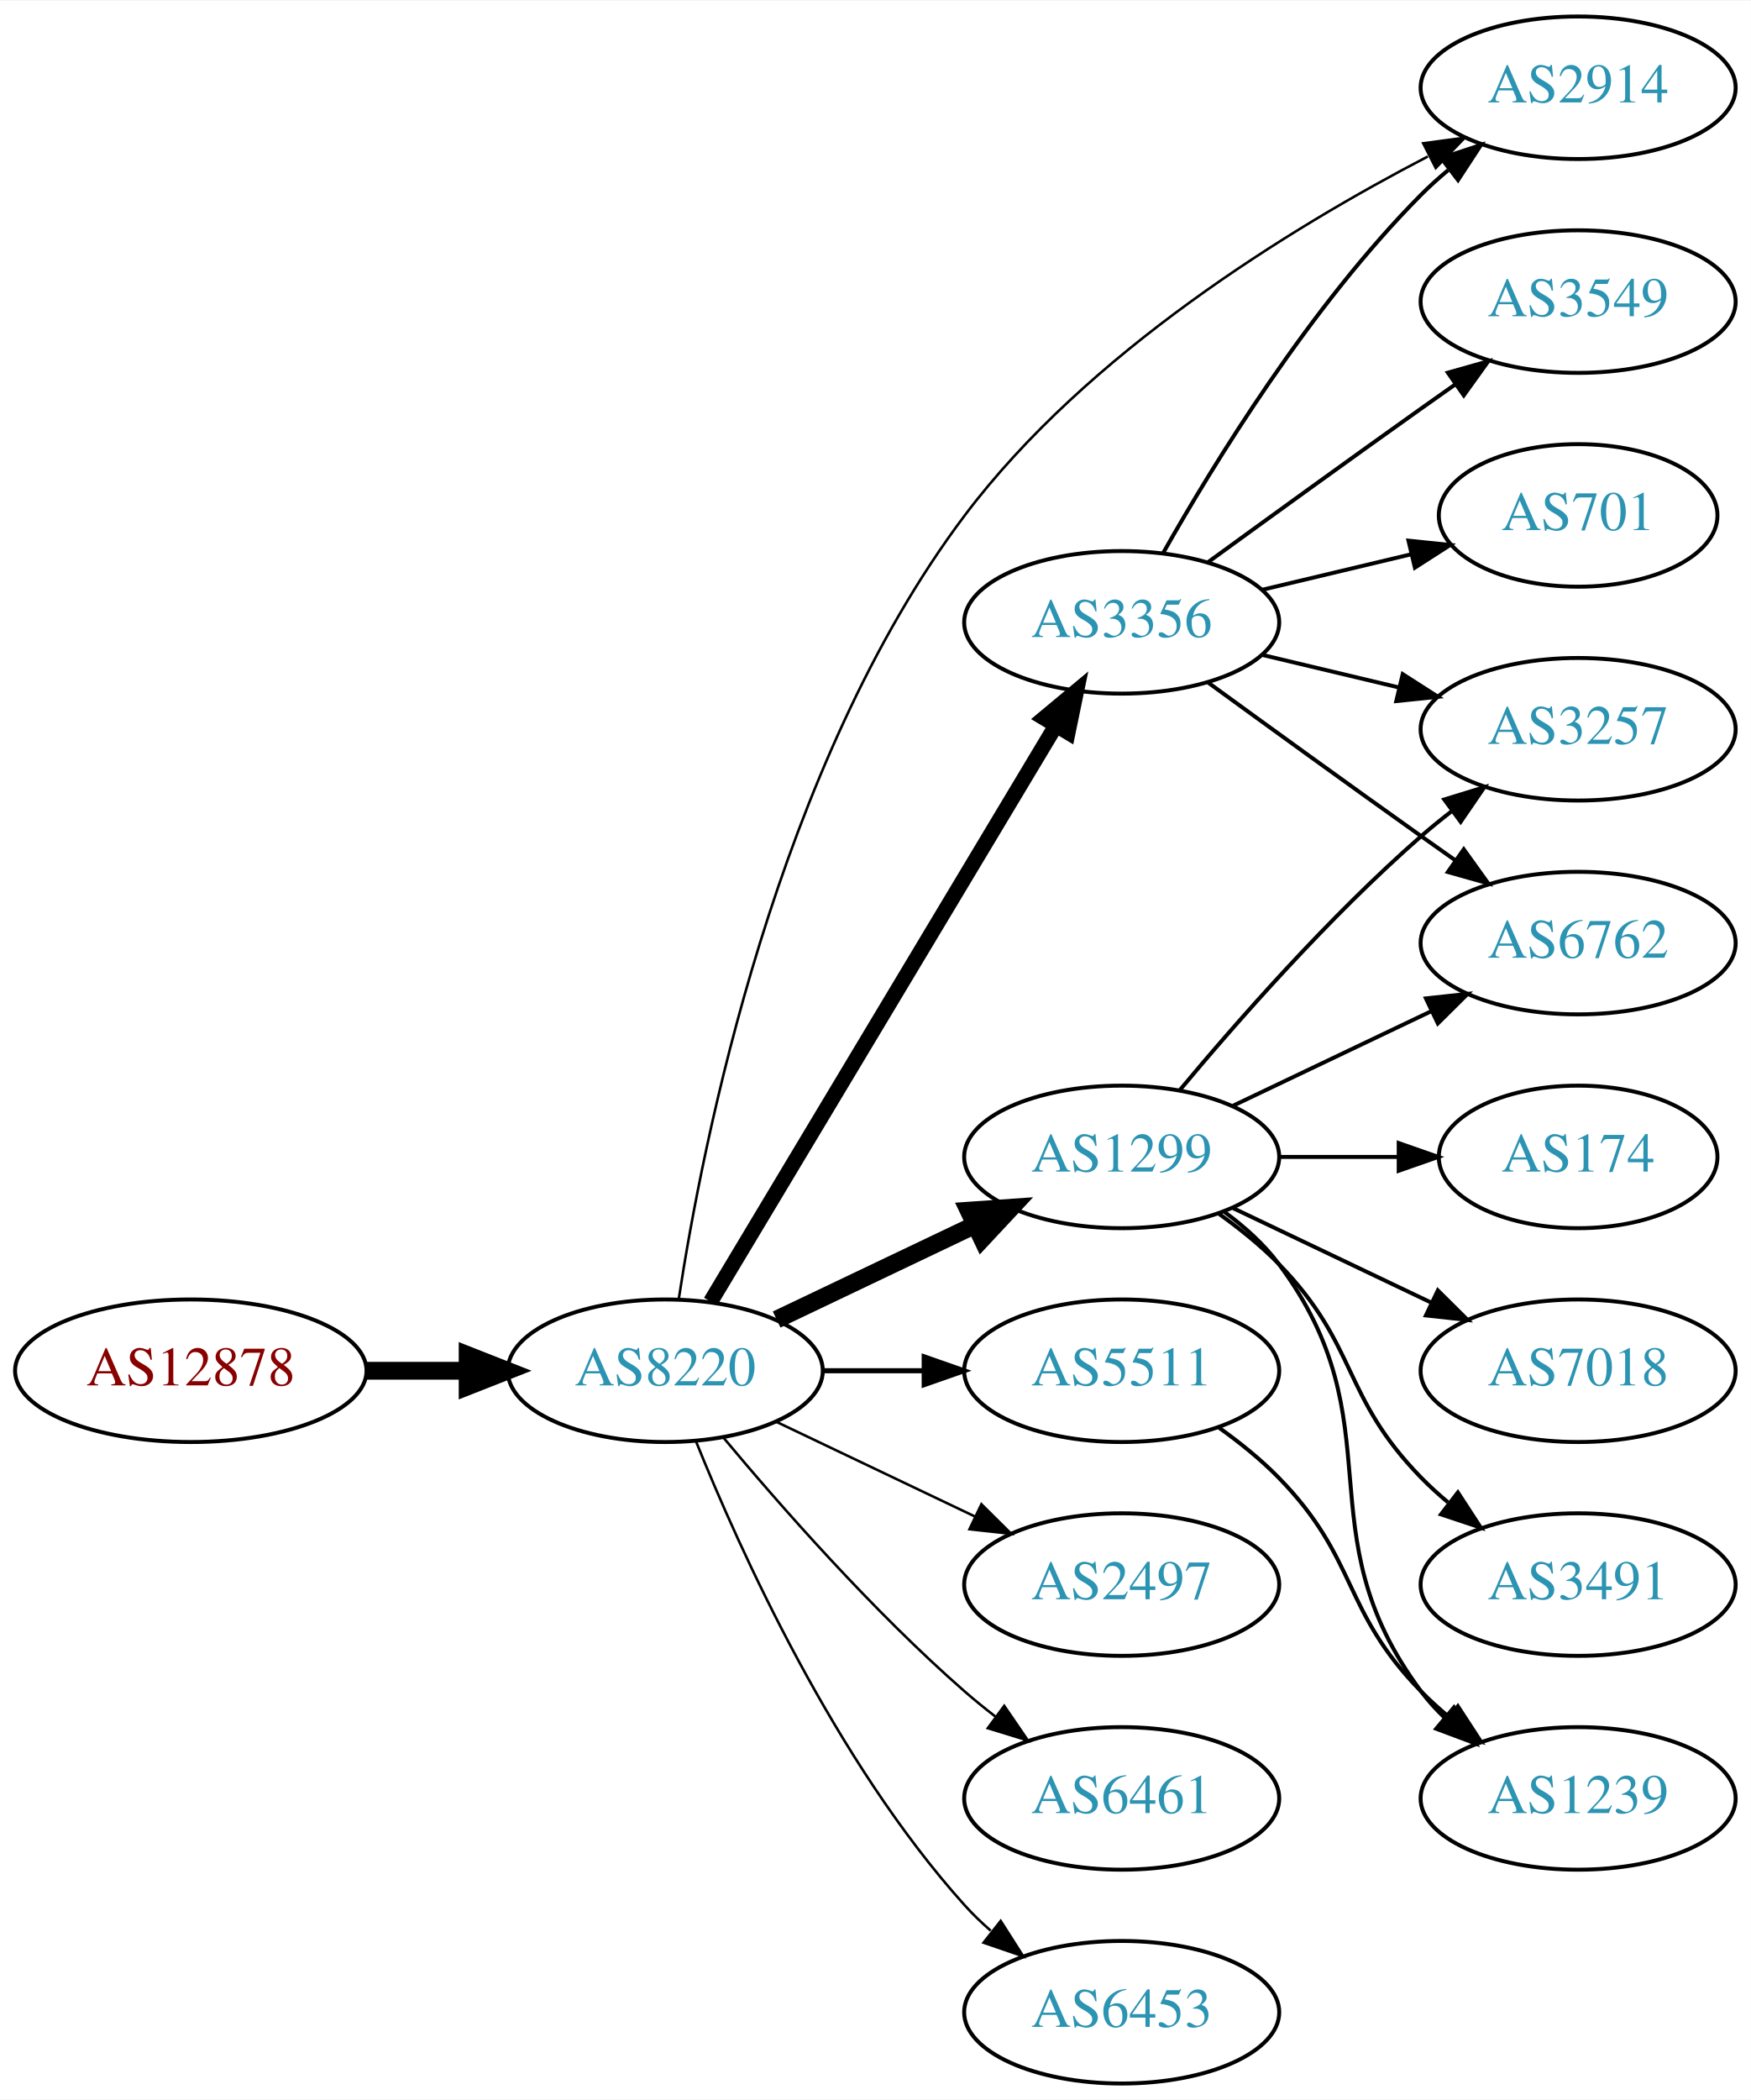
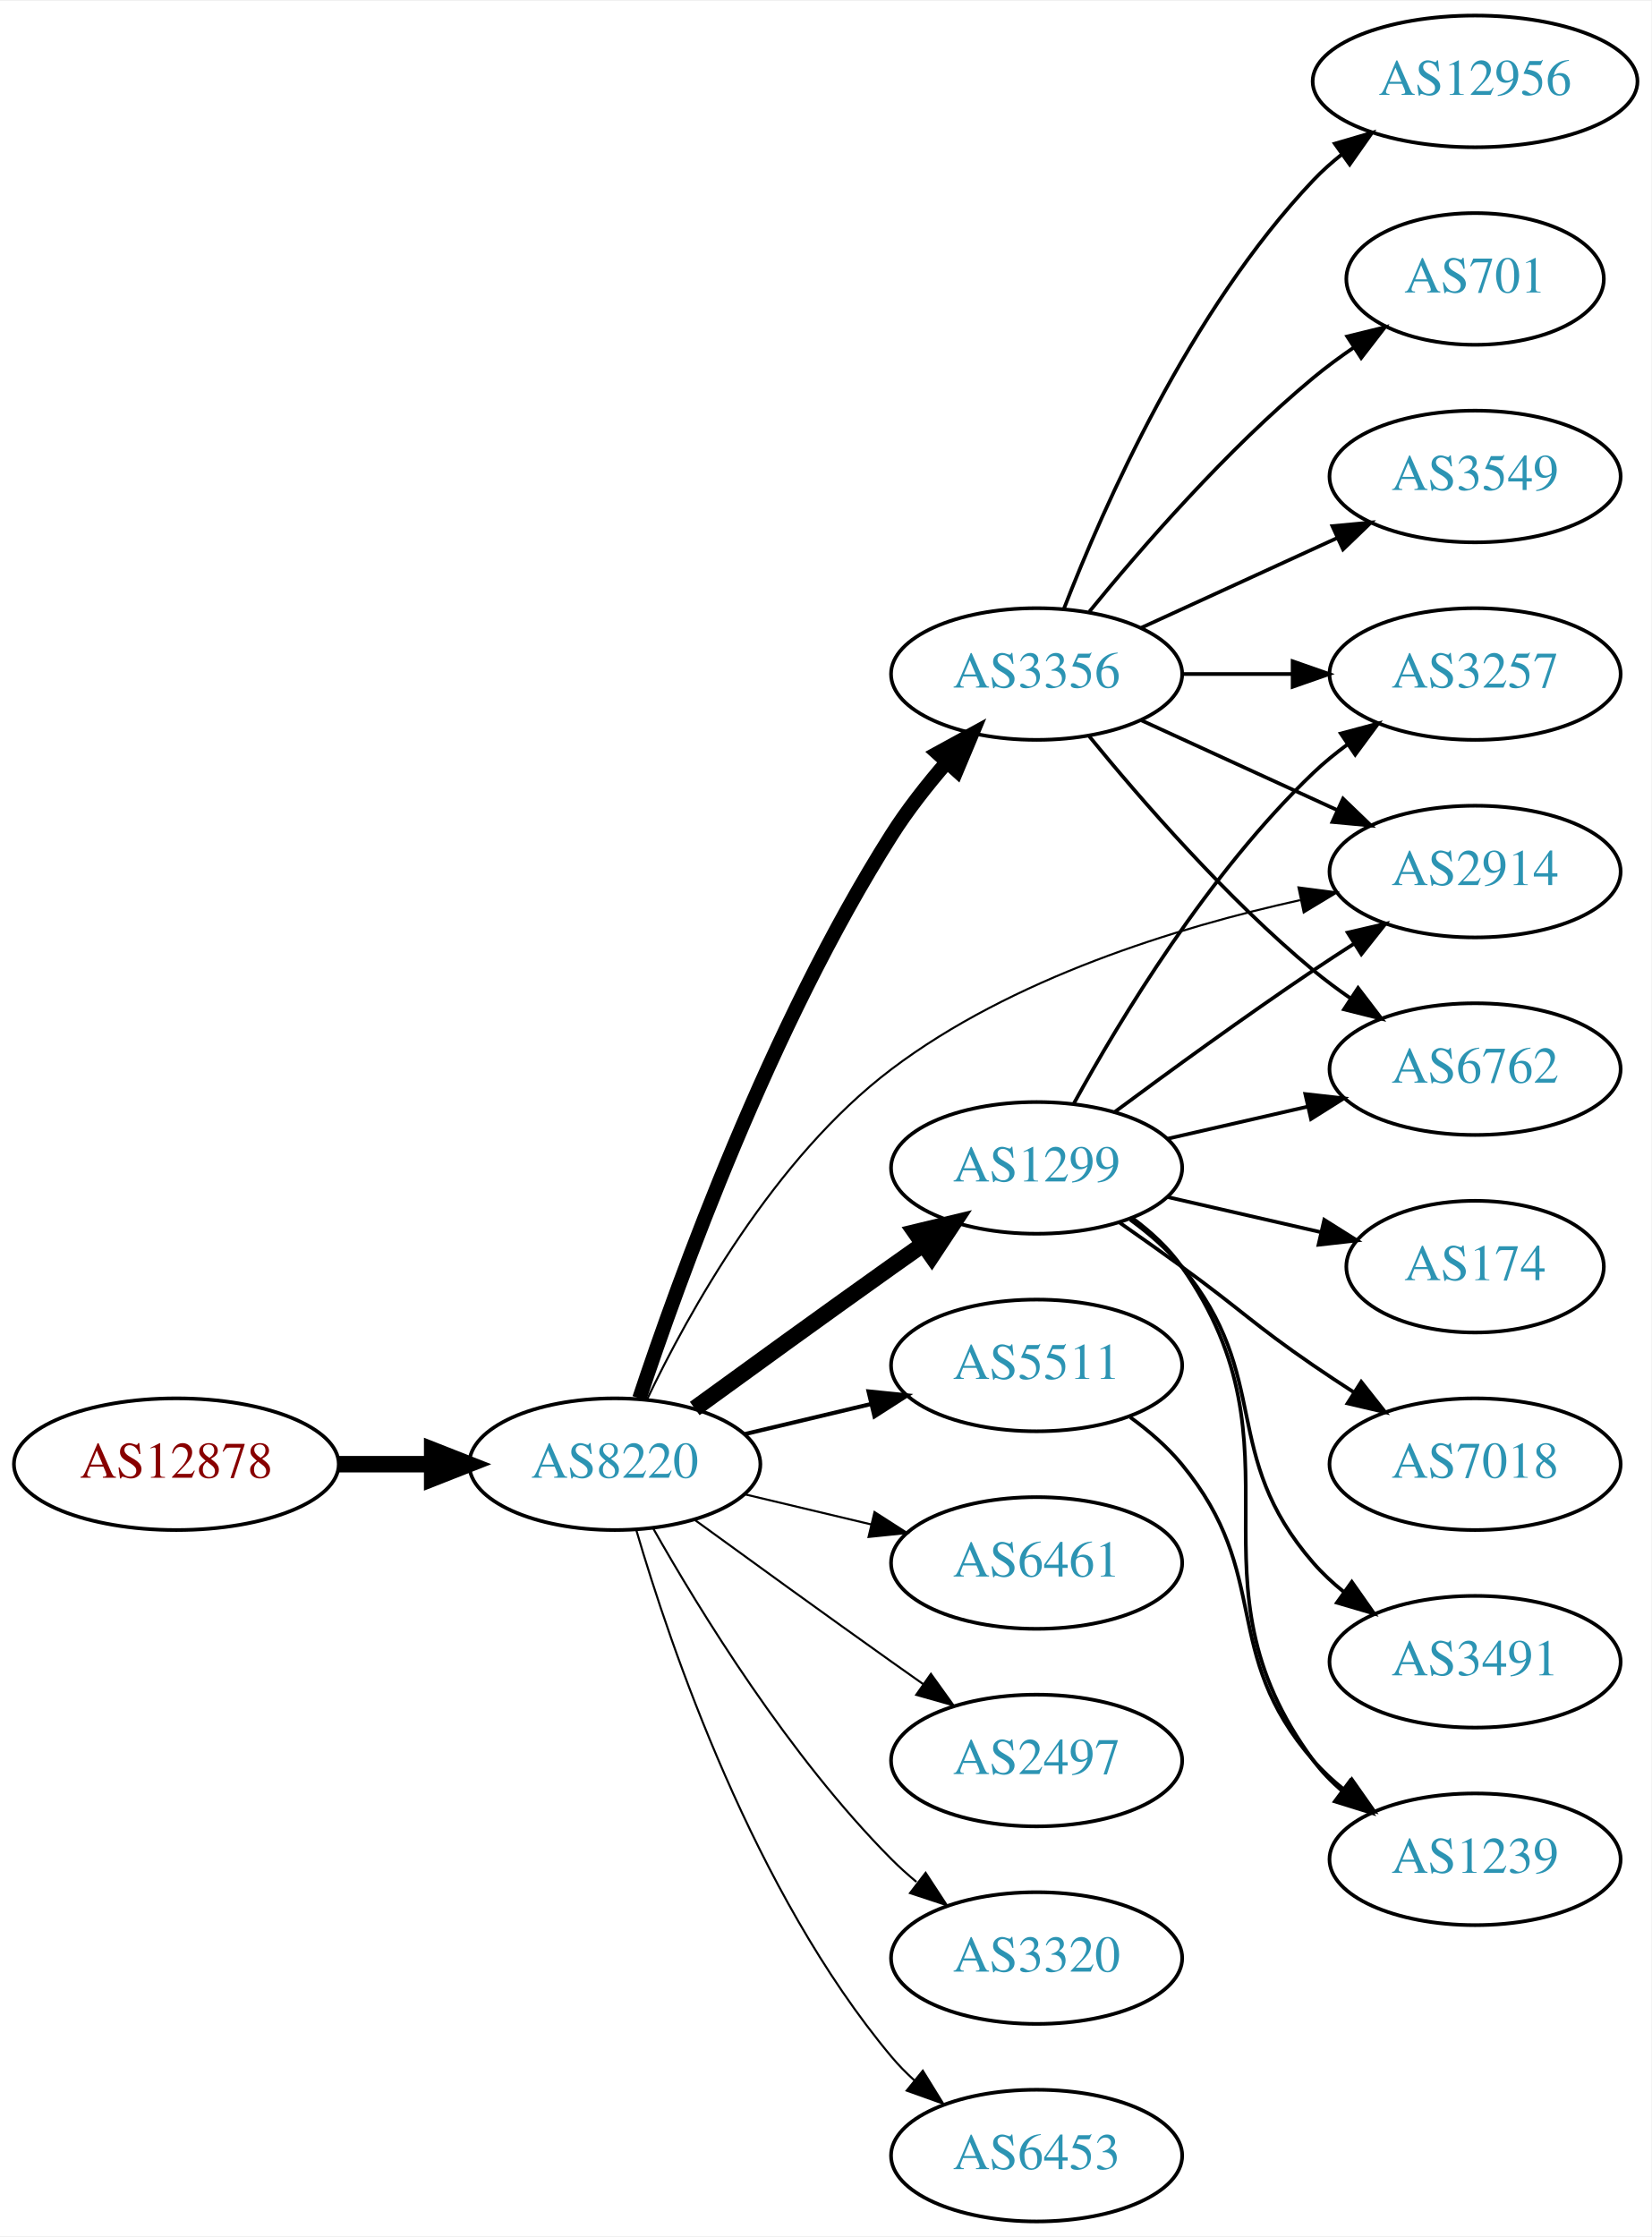
- <svg xmlns="http://www.w3.org/2000/svg" xmlns:xlink="http://www.w3.org/1999/xlink" width="442pt" height="530pt" viewBox="0.00 0.00 442.27 530.00">
-   <g id="graph0" class="graph" transform="scale(1 1) rotate(0) translate(4 526)">
-     <polygon fill="white" stroke="none" points="-4,4 -4,-526 438.271,-526 438.271,4 -4,4" />
+ <svg xmlns="http://www.w3.org/2000/svg" xmlns:xlink="http://www.w3.org/1999/xlink" width="451pt" height="611pt" viewBox="0.00 0.00 451.37 611.00">
+   <g id="graph0" class="graph" transform="scale(1 1) rotate(0) translate(4 607)">
+     <polygon fill="white" stroke="none" points="-4,4 -4,-607 447.37,-607 447.37,4 -4,4" />
    <g id="node1" class="node">
      <g id="a_node1">
        <a xlink:href="/asn/12878" xlink:title="AS12878 ~ Connect-Managed-Cloud [AT]">
-           <ellipse fill="#ffffff" stroke="black" cx="44.196" cy="-180" rx="44.393" ry="18" />
-           <text text-anchor="middle" x="44.196" y="-176.3" font-family="Times,serif" font-size="14.00" fill="#880000">AS12878</text>
+           <ellipse fill="#ffffff" stroke="black" cx="44.196" cy="-207" rx="44.393" ry="18" />
+           <text text-anchor="middle" x="44.196" y="-203.3" font-family="Times,serif" font-size="14.00" fill="#880000">AS12878</text>
        </a>
      </g>
    </g>
    <g id="node2" class="node">
      <g id="a_node2">
        <a xlink:href="/asn/8220" xlink:title="AS8220 ~ COLT [GB]">
-           <ellipse fill="#ffffff" stroke="black" cx="164.039" cy="-180" rx="39.794" ry="18" />
-           <text text-anchor="middle" x="164.039" y="-176.3" font-family="Times,serif" font-size="14.00" fill="#2c94b3">AS8220</text>
+           <ellipse fill="#ffffff" stroke="black" cx="164.039" cy="-207" rx="39.794" ry="18" />
+           <text text-anchor="middle" x="164.039" y="-203.3" font-family="Times,serif" font-size="14.00" fill="#2c94b3">AS8220</text>
        </a>
      </g>
    </g>
    <g id="edge1" class="edge">
-       <path fill="none" stroke="black" stroke-width="4.5" d="M88.407,-180C96.72,-180 105.482,-180 113.965,-180" />
-       <polygon fill="black" stroke="black" stroke-width="4.5" points="114.123,-183.938 124.123,-180 114.123,-176.063 114.123,-183.938" />
+       <path fill="none" stroke="black" stroke-width="4.5" d="M88.407,-207C96.72,-207 105.482,-207 113.965,-207" />
+       <polygon fill="black" stroke="black" stroke-width="4.5" points="114.123,-210.938 124.123,-207 114.123,-203.063 114.123,-210.938" />
    </g>
    <g id="node3" class="node">
      <g id="a_node3">
-         <a xlink:href="/asn/3356" xlink:title="AS3356 ~ Level 3 Parent, LLC [US]">
-           <ellipse fill="#ffffff" stroke="black" cx="279.332" cy="-369" rx="39.794" ry="18" />
-           <text text-anchor="middle" x="279.332" y="-365.3" font-family="Times,serif" font-size="14.00" fill="#2c94b3">AS3356</text>
+         <a xlink:href="/asn/1299" xlink:title="AS1299 ~ Telia Carrier [EU]">
+           <ellipse fill="#ffffff" stroke="black" cx="279.332" cy="-288" rx="39.794" ry="18" />
+           <text text-anchor="middle" x="279.332" y="-284.3" font-family="Times,serif" font-size="14.00" fill="#2c94b3">AS1299</text>
        </a>
      </g>
    </g>
    <g id="edge2" class="edge">
-       <path fill="none" stroke="black" stroke-width="3.857" d="M175.494,-197.442C195.475,-230.775 239.18,-303.686 262.666,-342.866" />
-       <polygon fill="black" stroke="black" stroke-width="3.857" points="259.758,-344.823 267.902,-351.6 265.762,-341.224 259.758,-344.823" />
+       <path fill="none" stroke="black" stroke-width="4.5" d="M185.887,-222.222C200.821,-233.091 221.435,-248.025 239.685,-261 242.506,-263.005 245.449,-265.085 248.397,-267.159" />
+       <polygon fill="black" stroke="black" stroke-width="4.5" points="246.173,-270.409 256.621,-272.926 250.694,-263.961 246.173,-270.409" />
    </g>
    <g id="node4" class="node">
      <g id="a_node4">
        <a xlink:href="/asn/5511" xlink:title="AS5511 ~ Orange S.A. [FR]">
-           <ellipse fill="#ffffff" stroke="black" cx="279.332" cy="-180" rx="39.794" ry="18" />
-           <text text-anchor="middle" x="279.332" y="-176.3" font-family="Times,serif" font-size="14.00" fill="#2c94b3">AS5511</text>
+           <ellipse fill="#ffffff" stroke="black" cx="279.332" cy="-234" rx="39.794" ry="18" />
+           <text text-anchor="middle" x="279.332" y="-230.3" font-family="Times,serif" font-size="14.00" fill="#2c94b3">AS5511</text>
        </a>
      </g>
    </g>
    <g id="edge3" class="edge">
-       <path fill="none" stroke="black" stroke-width="1.286" d="M203.711,-180C211.914,-180 220.678,-180 229.21,-180" />
-       <polygon fill="black" stroke="black" stroke-width="1.286" points="229.449,-183.5 239.449,-180 229.449,-176.5 229.449,-183.5" />
+       <path fill="none" stroke="black" stroke-width="1.125" d="M199.646,-215.248C210.517,-217.838 222.671,-220.735 234.114,-223.462" />
+       <polygon fill="black" stroke="black" stroke-width="1.125" points="233.397,-226.889 243.936,-225.803 235.02,-220.08 233.397,-226.889" />
    </g>
    <g id="node5" class="node">
      <g id="a_node5">
-         <a xlink:href="/asn/2914" xlink:title="AS2914 ~ NTT America, Inc. [US]">
-           <ellipse fill="#ffffff" stroke="black" cx="394.625" cy="-504" rx="39.794" ry="18" />
-           <text text-anchor="middle" x="394.625" y="-500.3" font-family="Times,serif" font-size="14.00" fill="#2c94b3">AS2914</text>
+         <a xlink:href="/asn/3356" xlink:title="AS3356 ~ Level 3 Parent, LLC [US]">
+           <ellipse fill="#ffffff" stroke="black" cx="279.332" cy="-423" rx="39.794" ry="18" />
+           <text text-anchor="middle" x="279.332" y="-419.3" font-family="Times,serif" font-size="14.00" fill="#2c94b3">AS3356</text>
        </a>
      </g>
    </g>
    <g id="edge4" class="edge">
-       <path fill="none" stroke="black" stroke-width="0.643" d="M167.428,-197.977C173.426,-237.394 192.183,-332.933 239.685,-396 270.655,-437.118 321.873,-468.556 356.648,-486.639" />
-       <polygon fill="black" stroke="black" stroke-width="0.643" points="355.489,-489.976 365.99,-491.383 358.658,-483.735 355.489,-489.976" />
+       <path fill="none" stroke="black" stroke-width="3.938" d="M170.761,-224.987C181.49,-257.322 206.566,-326.766 239.685,-379 244.049,-385.883 249.469,-392.769 254.856,-398.982" />
+       <polygon fill="black" stroke="black" stroke-width="3.938" points="252.284,-401.356 261.58,-406.44 257.484,-396.669 252.284,-401.356" />
    </g>
    <g id="node6" class="node">
      <g id="a_node6">
-         <a xlink:href="/asn/1299" xlink:title="AS1299 ~ Telia Carrier [EU]">
-           <ellipse fill="#ffffff" stroke="black" cx="279.332" cy="-234" rx="39.794" ry="18" />
-           <text text-anchor="middle" x="279.332" y="-230.3" font-family="Times,serif" font-size="14.00" fill="#2c94b3">AS1299</text>
+         <a xlink:href="/asn/2914" xlink:title="AS2914 ~ NTT America, Inc. [US]">
+           <ellipse fill="#ffffff" stroke="black" cx="399.174" cy="-369" rx="39.794" ry="18" />
+           <text text-anchor="middle" x="399.174" y="-365.3" font-family="Times,serif" font-size="14.00" fill="#2c94b3">AS2914</text>
        </a>
      </g>
    </g>
    <g id="edge5" class="edge">
-       <path fill="none" stroke="black" stroke-width="4.5" d="M192.175,-192.934C207.169,-200.081 225.99,-209.052 242.213,-216.785" />
-       <polygon fill="black" stroke="black" stroke-width="4.5" points="240.695,-220.423 251.417,-221.171 244.084,-213.314 240.695,-220.423" />
+       <path fill="none" stroke="black" stroke-width="0.562" d="M172.782,-224.557C184.137,-248.358 207.5,-290.675 239.685,-315 272.575,-339.858 317.668,-353.747 351.347,-361.191" />
+       <polygon fill="black" stroke="black" stroke-width="0.562" points="350.901,-364.674 361.407,-363.3 352.337,-357.823 350.901,-364.674" />
    </g>
    <g id="node7" class="node">
      <g id="a_node7">
+         <a xlink:href="/asn/6461" xlink:title="AS6461 ~ Zayo Bandwidth [US]">
+           <ellipse fill="#ffffff" stroke="black" cx="279.332" cy="-180" rx="39.794" ry="18" />
+           <text text-anchor="middle" x="279.332" y="-176.3" font-family="Times,serif" font-size="14.00" fill="#2c94b3">AS6461</text>
+         </a>
+       </g>
+     </g>
+     <g id="edge6" class="edge">
+       <path fill="none" stroke="black" stroke-width="0.562" d="M199.646,-198.752C210.517,-196.162 222.671,-193.265 234.114,-190.538" />
+       <polygon fill="black" stroke="black" stroke-width="0.562" points="235.02,-193.92 243.936,-188.197 233.397,-187.111 235.02,-193.92" />
+     </g>
+     <g id="node8" class="node">
+       <g id="a_node8">
        <a xlink:href="/asn/2497" xlink:title="AS2497 ~ Internet Initiative Japan Inc. [JP]">
          <ellipse fill="#ffffff" stroke="black" cx="279.332" cy="-126" rx="39.794" ry="18" />
          <text text-anchor="middle" x="279.332" y="-122.3" font-family="Times,serif" font-size="14.00" fill="#2c94b3">AS2497</text>
        </a>
      </g>
    </g>
-     <g id="edge6" class="edge">
-       <path fill="none" stroke="black" stroke-width="0.643" d="M192.175,-167.066C207.169,-159.919 225.99,-150.948 242.213,-143.215" />
-       <polygon fill="black" stroke="black" stroke-width="0.643" points="243.895,-146.291 251.417,-138.829 240.884,-139.972 243.895,-146.291" />
-     </g>
-     <g id="node8" class="node">
-       <g id="a_node8">
-         <a xlink:href="/asn/6461" xlink:title="AS6461 ~ Zayo Bandwidth [US]">
-           <ellipse fill="#ffffff" stroke="black" cx="279.332" cy="-72" rx="39.794" ry="18" />
-           <text text-anchor="middle" x="279.332" y="-68.3" font-family="Times,serif" font-size="14.00" fill="#2c94b3">AS6461</text>
-         </a>
-       </g>
-     </g>
    <g id="edge7" class="edge">
-       <path fill="none" stroke="black" stroke-width="0.643" d="M178.669,-163.183C192.951,-146.071 216.498,-119.255 239.685,-99 242.151,-96.846 244.789,-94.706 247.487,-92.628" />
-       <polygon fill="black" stroke="black" stroke-width="0.643" points="249.66,-95.375 255.641,-86.63 245.512,-89.736 249.66,-95.375" />
+       <path fill="none" stroke="black" stroke-width="0.562" d="M185.887,-191.778C200.821,-180.909 221.435,-165.975 239.685,-153 242.506,-150.995 245.449,-148.915 248.397,-146.841" />
+       <polygon fill="black" stroke="black" stroke-width="0.562" points="250.443,-149.681 256.621,-141.074 246.424,-143.95 250.443,-149.681" />
    </g>
    <g id="node9" class="node">
      <g id="a_node9">
+         <a xlink:href="/asn/3320" xlink:title="AS3320 ~ DTAG [DE]">
+           <ellipse fill="#ffffff" stroke="black" cx="279.332" cy="-72" rx="39.794" ry="18" />
+           <text text-anchor="middle" x="279.332" y="-68.3" font-family="Times,serif" font-size="14.00" fill="#2c94b3">AS3320</text>
+         </a>
+       </g>
+     </g>
+     <g id="edge8" class="edge">
+       <path fill="none" stroke="black" stroke-width="0.562" d="M174.498,-189.51C187.28,-166.904 211.712,-127.114 239.685,-99 241.796,-96.879 244.092,-94.812 246.477,-92.829" />
+       <polygon fill="black" stroke="black" stroke-width="0.562" points="248.993,-95.31 254.793,-86.444 244.73,-89.758 248.993,-95.31" />
+     </g>
+     <g id="node10" class="node">
+       <g id="a_node10">
        <a xlink:href="/asn/6453" xlink:title="AS6453 ~ TATA COMMUNICATIONS (AMERICA) INC [US]">
          <ellipse fill="#ffffff" stroke="black" cx="279.332" cy="-18" rx="39.794" ry="18" />
          <text text-anchor="middle" x="279.332" y="-14.3" font-family="Times,serif" font-size="14.00" fill="#2c94b3">AS6453</text>
        </a>
      </g>
    </g>
-     <g id="edge8" class="edge">
-       <path fill="none" stroke="black" stroke-width="0.643" d="M171.786,-162.213C182.837,-134.757 206.891,-81.422 239.685,-45 241.688,-42.776 243.906,-40.637 246.239,-38.603" />
-       <polygon fill="black" stroke="black" stroke-width="0.643" points="248.769,-41.065 254.458,-32.127 244.437,-35.567 248.769,-41.065" />
-     </g>
-     <g id="edge12" class="edge">
-       <path fill="none" stroke="black" d="M289.791,-386.49C302.573,-409.096 327.005,-448.886 354.978,-477 357.089,-479.121 359.385,-481.188 361.77,-483.171" />
-       <polygon fill="black" stroke="black" points="360.023,-486.242 370.086,-489.556 364.286,-480.69 360.023,-486.242" />
-     </g>
-     <g id="node10" class="node">
-       <g id="a_node10">
-         <a xlink:href="/asn/6762" xlink:title="AS6762 ~ TELECOM ITALIA SPARKLE S.p.A. [IT]">
-           <ellipse fill="#ffffff" stroke="black" cx="394.625" cy="-288" rx="39.794" ry="18" />
-           <text text-anchor="middle" x="394.625" y="-284.3" font-family="Times,serif" font-size="14.00" fill="#2c94b3">AS6762</text>
-         </a>
-       </g>
-     </g>
    <g id="edge9" class="edge">
-       <path fill="none" stroke="black" d="M301.18,-353.778C316.114,-342.909 336.727,-327.975 354.978,-315 357.799,-312.995 360.742,-310.915 363.69,-308.841" />
-       <polygon fill="black" stroke="black" points="365.736,-311.681 371.914,-303.074 361.717,-305.95 365.736,-311.681" />
+       <path fill="none" stroke="black" stroke-width="0.562" d="M169.913,-188.998C179.227,-157.156 202.043,-90.019 239.685,-45 241.555,-42.763 243.654,-40.626 245.88,-38.604" />
+       <polygon fill="black" stroke="black" stroke-width="0.562" points="248.227,-41.208 253.799,-32.196 243.823,-35.766 248.227,-41.208" />
+     </g>
+     <g id="edge18" class="edge">
+       <path fill="none" stroke="black" d="M300.662,-303.277C315.524,-314.304 336.269,-329.407 354.978,-342 358.527,-344.389 362.277,-346.839 366.026,-349.242" />
+       <polygon fill="black" stroke="black" points="364.352,-352.325 374.674,-354.712 368.094,-346.409 364.352,-352.325" />
    </g>
    <g id="node11" class="node">
      <g id="a_node11">
        <a xlink:href="/asn/3257" xlink:title="AS3257 ~ GTT [DE]">
-           <ellipse fill="#ffffff" stroke="black" cx="394.625" cy="-342" rx="39.794" ry="18" />
-           <text text-anchor="middle" x="394.625" y="-338.3" font-family="Times,serif" font-size="14.00" fill="#2c94b3">AS3257</text>
-         </a>
-       </g>
-     </g>
-     <g id="edge10" class="edge">
-       <path fill="none" stroke="black" d="M314.939,-360.752C325.81,-358.162 337.964,-355.265 349.407,-352.538" />
-       <polygon fill="black" stroke="black" points="350.313,-355.92 359.229,-350.197 348.69,-349.111 350.313,-355.92" />
+           <ellipse fill="#ffffff" stroke="black" cx="399.174" cy="-423" rx="39.794" ry="18" />
+           <text text-anchor="middle" x="399.174" y="-419.3" font-family="Times,serif" font-size="14.00" fill="#2c94b3">AS3257</text>
+         </a>
+       </g>
+     </g>
+     <g id="edge17" class="edge">
+       <path fill="none" stroke="black" d="M289.573,-305.713C302.118,-328.561 326.295,-368.611 354.978,-396 357.846,-398.739 361.035,-401.347 364.344,-403.785" />
+       <polygon fill="black" stroke="black" points="362.468,-406.742 372.704,-409.477 366.407,-400.956 362.468,-406.742" />
    </g>
    <g id="node12" class="node">
      <g id="a_node12">
-         <a xlink:href="/asn/701" xlink:title="AS701 ~ UUNET [US]">
-           <ellipse fill="#ffffff" stroke="black" cx="394.625" cy="-396" rx="35.194" ry="18" />
-           <text text-anchor="middle" x="394.625" y="-392.3" font-family="Times,serif" font-size="14.00" fill="#2c94b3">AS701</text>
-         </a>
-       </g>
+         <a xlink:href="/asn/6762" xlink:title="AS6762 ~ TELECOM ITALIA SPARKLE S.p.A. [IT]">
+           <ellipse fill="#ffffff" stroke="black" cx="399.174" cy="-315" rx="39.794" ry="18" />
+           <text text-anchor="middle" x="399.174" y="-311.3" font-family="Times,serif" font-size="14.00" fill="#2c94b3">AS6762</text>
+         </a>
+       </g>
+     </g>
+     <g id="edge20" class="edge">
+       <path fill="none" stroke="black" d="M315.051,-295.955C327.051,-298.704 340.672,-301.825 353.364,-304.733" />
+       <polygon fill="black" stroke="black" points="352.767,-308.187 363.296,-307.009 354.33,-301.364 352.767,-308.187" />
+     </g>
+     <g id="node16" class="node">
+       <g id="a_node16">
+         <a xlink:href="/asn/174" xlink:title="AS174 ~ Cogent Communications [US]">
+           <ellipse fill="#ffffff" stroke="black" cx="399.174" cy="-261" rx="35.194" ry="18" />
+           <text text-anchor="middle" x="399.174" y="-257.3" font-family="Times,serif" font-size="14.00" fill="#2c94b3">AS174</text>
+         </a>
+       </g>
+     </g>
+     <g id="edge16" class="edge">
+       <path fill="none" stroke="black" d="M315.051,-280.045C328.143,-277.045 343.166,-273.604 356.806,-270.478" />
+       <polygon fill="black" stroke="black" points="357.948,-273.807 366.914,-268.162 356.384,-266.984 357.948,-273.807" />
+     </g>
+     <g id="node17" class="node">
+       <g id="a_node17">
+         <a xlink:href="/asn/7018" xlink:title="AS7018 ~ AT&amp;T Services, Inc. [US]">
+           <ellipse fill="#ffffff" stroke="black" cx="399.174" cy="-207" rx="39.794" ry="18" />
+           <text text-anchor="middle" x="399.174" y="-203.3" font-family="Times,serif" font-size="14.00" fill="#2c94b3">AS7018</text>
+         </a>
+       </g>
+     </g>
+     <g id="edge19" class="edge">
+       <path fill="none" stroke="black" d="M302.089,-272.991C307.623,-269.121 313.542,-264.936 318.978,-261 335.178,-249.271 338.483,-245.311 354.978,-234 358.506,-231.581 362.244,-229.111 365.985,-226.698" />
+       <polygon fill="black" stroke="black" points="368.057,-229.528 374.626,-221.216 364.307,-223.618 368.057,-229.528" />
+     </g>
+     <g id="node18" class="node">
+       <g id="a_node18">
+         <a xlink:href="/asn/3491" xlink:title="AS3491 ~ PCCW Global, Inc. [US]">
+           <ellipse fill="#ffffff" stroke="black" cx="399.174" cy="-153" rx="39.794" ry="18" />
+           <text text-anchor="middle" x="399.174" y="-149.3" font-family="Times,serif" font-size="14.00" fill="#2c94b3">AS3491</text>
+         </a>
+       </g>
+     </g>
+     <g id="edge21" class="edge">
+       <path fill="none" stroke="black" d="M304.912,-273.844C310.007,-270.128 315.02,-265.799 318.978,-261 344.043,-230.606 329.144,-209.742 354.978,-180 357.443,-177.162 360.28,-174.523 363.297,-172.094" />
+       <polygon fill="black" stroke="black" points="365.484,-174.833 371.575,-166.164 361.408,-169.142 365.484,-174.833" />
+     </g>
+     <g id="node19" class="node">
+       <g id="a_node19">
+         <a xlink:href="/asn/1239" xlink:title="AS1239 ~ Sprint [US]">
+           <ellipse fill="#ffffff" stroke="black" cx="399.174" cy="-99" rx="39.794" ry="18" />
+           <text text-anchor="middle" x="399.174" y="-95.3" font-family="Times,serif" font-size="14.00" fill="#2c94b3">AS1239</text>
+         </a>
+       </g>
+     </g>
+     <g id="edge22" class="edge">
+       <path fill="none" stroke="black" d="M305.491,-274.284C310.555,-270.545 315.411,-266.096 318.978,-261 354.592,-210.131 318.075,-175.941 354.978,-126 357.212,-122.977 359.894,-120.214 362.815,-117.707" />
+       <polygon fill="black" stroke="black" points="365.01,-120.437 370.959,-111.669 360.841,-114.814 365.01,-120.437" />
+     </g>
+     <g id="edge23" class="edge">
+       <path fill="none" stroke="black" d="M304.912,-219.844C310.007,-216.128 315.02,-211.799 318.978,-207 344.043,-176.606 329.144,-155.742 354.978,-126 357.443,-123.162 360.28,-120.523 363.297,-118.094" />
+       <polygon fill="black" stroke="black" points="365.484,-120.833 371.575,-112.164 361.408,-115.142 365.484,-120.833" />
+     </g>
+     <g id="edge15" class="edge">
+       <path fill="none" stroke="black" d="M307.96,-410.339C323.917,-403.027 344.188,-393.739 361.471,-385.819" />
+       <polygon fill="black" stroke="black" points="363.085,-388.929 370.718,-381.581 360.169,-382.565 363.085,-388.929" />
+     </g>
+     <g id="edge10" class="edge">
+       <path fill="none" stroke="black" d="M319.244,-423C328.798,-423 339.147,-423 349.11,-423" />
+       <polygon fill="black" stroke="black" points="349.302,-426.5 359.302,-423 349.302,-419.5 349.302,-426.5" />
    </g>
    <g id="edge11" class="edge">
-       <path fill="none" stroke="black" d="M314.939,-377.248C326.733,-380.058 340.038,-383.229 352.306,-386.153" />
-       <polygon fill="black" stroke="black" points="351.772,-389.624 362.311,-388.537 353.394,-382.814 351.772,-389.624" />
+       <path fill="none" stroke="black" d="M293.751,-405.935C307.865,-388.625 331.28,-361.655 354.978,-342 358.194,-339.332 361.695,-336.73 365.265,-334.259" />
+       <polygon fill="black" stroke="black" points="367.189,-337.183 373.622,-328.764 363.343,-331.334 367.189,-337.183" />
    </g>
    <g id="node13" class="node">
      <g id="a_node13">
-         <a xlink:href="/asn/3549" xlink:title="AS3549 ~ Level 3 Parent, LLC [US]">
-           <ellipse fill="#ffffff" stroke="black" cx="394.625" cy="-450" rx="39.794" ry="18" />
-           <text text-anchor="middle" x="394.625" y="-446.3" font-family="Times,serif" font-size="14.00" fill="#2c94b3">AS3549</text>
-         </a>
-       </g>
-     </g>
-     <g id="edge13" class="edge">
-       <path fill="none" stroke="black" d="M301.18,-384.222C316.114,-395.091 336.727,-410.025 354.978,-423 357.799,-425.005 360.742,-427.085 363.69,-429.159" />
-       <polygon fill="black" stroke="black" points="361.717,-432.05 371.914,-434.926 365.736,-426.319 361.717,-432.05" />
-     </g>
-     <g id="node17" class="node">
-       <g id="a_node17">
-         <a xlink:href="/asn/1239" xlink:title="AS1239 ~ Sprint [US]">
-           <ellipse fill="#ffffff" stroke="black" cx="394.625" cy="-72" rx="39.794" ry="18" />
-           <text text-anchor="middle" x="394.625" y="-68.3" font-family="Times,serif" font-size="14.00" fill="#2c94b3">AS1239</text>
-         </a>
-       </g>
-     </g>
-     <g id="edge20" class="edge">
-       <path fill="none" stroke="black" d="M303.926,-165.611C309.182,-161.852 314.513,-157.563 318.978,-153 339.151,-132.383 334.806,-119.617 354.978,-99 357.071,-96.861 359.354,-94.782 361.731,-92.79" />
-       <polygon fill="black" stroke="black" points="364.249,-95.268 370.031,-86.389 359.974,-89.725 364.249,-95.268" />
-     </g>
-     <g id="edge15" class="edge">
-       <path fill="none" stroke="black" d="M307.468,-246.934C322.462,-254.081 341.283,-263.052 357.506,-270.785" />
-       <polygon fill="black" stroke="black" points="356.177,-274.028 366.71,-275.171 359.188,-267.709 356.177,-274.028" />
-     </g>
-     <g id="edge18" class="edge">
-       <path fill="none" stroke="black" d="M293.962,-250.817C308.244,-267.929 331.791,-294.745 354.978,-315 357.444,-317.154 360.082,-319.294 362.78,-321.372" />
-       <polygon fill="black" stroke="black" points="360.805,-324.264 370.934,-327.37 364.953,-318.625 360.805,-324.264" />
+         <a xlink:href="/asn/701" xlink:title="AS701 ~ UUNET [US]">
+           <ellipse fill="#ffffff" stroke="black" cx="399.174" cy="-531" rx="35.194" ry="18" />
+           <text text-anchor="middle" x="399.174" y="-527.3" font-family="Times,serif" font-size="14.00" fill="#2c94b3">AS701</text>
+         </a>
+       </g>
+     </g>
+     <g id="edge12" class="edge">
+       <path fill="none" stroke="black" d="M293.751,-440.065C307.865,-457.375 331.28,-484.345 354.978,-504 358.441,-506.872 362.234,-509.669 366.088,-512.308" />
+       <polygon fill="black" stroke="black" points="364.231,-515.275 374.521,-517.797 368.05,-509.408 364.231,-515.275" />
    </g>
    <g id="node14" class="node">
      <g id="a_node14">
-         <a xlink:href="/asn/174" xlink:title="AS174 ~ Cogent Communications [US]">
-           <ellipse fill="#ffffff" stroke="black" cx="394.625" cy="-234" rx="35.194" ry="18" />
-           <text text-anchor="middle" x="394.625" y="-230.3" font-family="Times,serif" font-size="14.00" fill="#2c94b3">AS174</text>
-         </a>
-       </g>
-     </g>
-     <g id="edge14" class="edge">
-       <path fill="none" stroke="black" d="M319.004,-234C328.709,-234 339.2,-234 349.163,-234" />
-       <polygon fill="black" stroke="black" points="349.299,-237.5 359.299,-234 349.299,-230.5 349.299,-237.5" />
+         <a xlink:href="/asn/3549" xlink:title="AS3549 ~ Level 3 Parent, LLC [US]">
+           <ellipse fill="#ffffff" stroke="black" cx="399.174" cy="-477" rx="39.794" ry="18" />
+           <text text-anchor="middle" x="399.174" y="-473.3" font-family="Times,serif" font-size="14.00" fill="#2c94b3">AS3549</text>
+         </a>
+       </g>
+     </g>
+     <g id="edge13" class="edge">
+       <path fill="none" stroke="black" d="M307.96,-435.661C323.917,-442.973 344.188,-452.261 361.471,-460.181" />
+       <polygon fill="black" stroke="black" points="360.169,-463.435 370.718,-464.419 363.085,-457.071 360.169,-463.435" />
    </g>
    <g id="node15" class="node">
      <g id="a_node15">
-         <a xlink:href="/asn/7018" xlink:title="AS7018 ~ AT&amp;T Services, Inc. [US]">
-           <ellipse fill="#ffffff" stroke="black" cx="394.625" cy="-180" rx="39.794" ry="18" />
-           <text text-anchor="middle" x="394.625" y="-176.3" font-family="Times,serif" font-size="14.00" fill="#2c94b3">AS7018</text>
-         </a>
-       </g>
-     </g>
-     <g id="edge16" class="edge">
-       <path fill="none" stroke="black" d="M307.468,-221.066C322.462,-213.919 341.283,-204.948 357.506,-197.215" />
-       <polygon fill="black" stroke="black" points="359.188,-200.291 366.71,-192.829 356.177,-193.972 359.188,-200.291" />
-     </g>
-     <g id="node16" class="node">
-       <g id="a_node16">
-         <a xlink:href="/asn/3491" xlink:title="AS3491 ~ PCCW Global, Inc. [US]">
-           <ellipse fill="#ffffff" stroke="black" cx="394.625" cy="-126" rx="39.794" ry="18" />
-           <text text-anchor="middle" x="394.625" y="-122.3" font-family="Times,serif" font-size="14.00" fill="#2c94b3">AS3491</text>
-         </a>
-       </g>
-     </g>
-     <g id="edge17" class="edge">
-       <path fill="none" stroke="black" d="M303.926,-219.611C309.182,-215.852 314.513,-211.563 318.978,-207 339.151,-186.383 334.806,-173.617 354.978,-153 357.071,-150.861 359.354,-148.782 361.731,-146.79" />
-       <polygon fill="black" stroke="black" points="364.249,-149.268 370.031,-140.389 359.974,-143.725 364.249,-149.268" />
-     </g>
-     <g id="edge19" class="edge">
-       <path fill="none" stroke="black" d="M305.262,-220.118C310.338,-216.389 315.256,-211.984 318.978,-207 349.249,-166.458 324.707,-139.542 354.978,-99 356.723,-96.664 358.73,-94.455 360.893,-92.383" />
-       <polygon fill="black" stroke="black" points="363.253,-94.973 368.694,-85.882 358.771,-89.595 363.253,-94.973" />
+         <a xlink:href="/asn/12956" xlink:title="AS12956 ~ TELXIUS [ES]">
+           <ellipse fill="#ffffff" stroke="black" cx="399.174" cy="-585" rx="44.393" ry="18" />
+           <text text-anchor="middle" x="399.174" y="-581.3" font-family="Times,serif" font-size="14.00" fill="#2c94b3">AS12956</text>
+         </a>
+       </g>
+     </g>
+     <g id="edge14" class="edge">
+       <path fill="none" stroke="black" d="M286.855,-440.994C297.605,-468.728 321.262,-522.429 354.978,-558 357.362,-560.515 360.029,-562.893 362.835,-565.117" />
+       <polygon fill="black" stroke="black" points="360.828,-567.985 370.997,-570.961 364.904,-562.293 360.828,-567.985" />
    </g>
  </g>
</svg>
